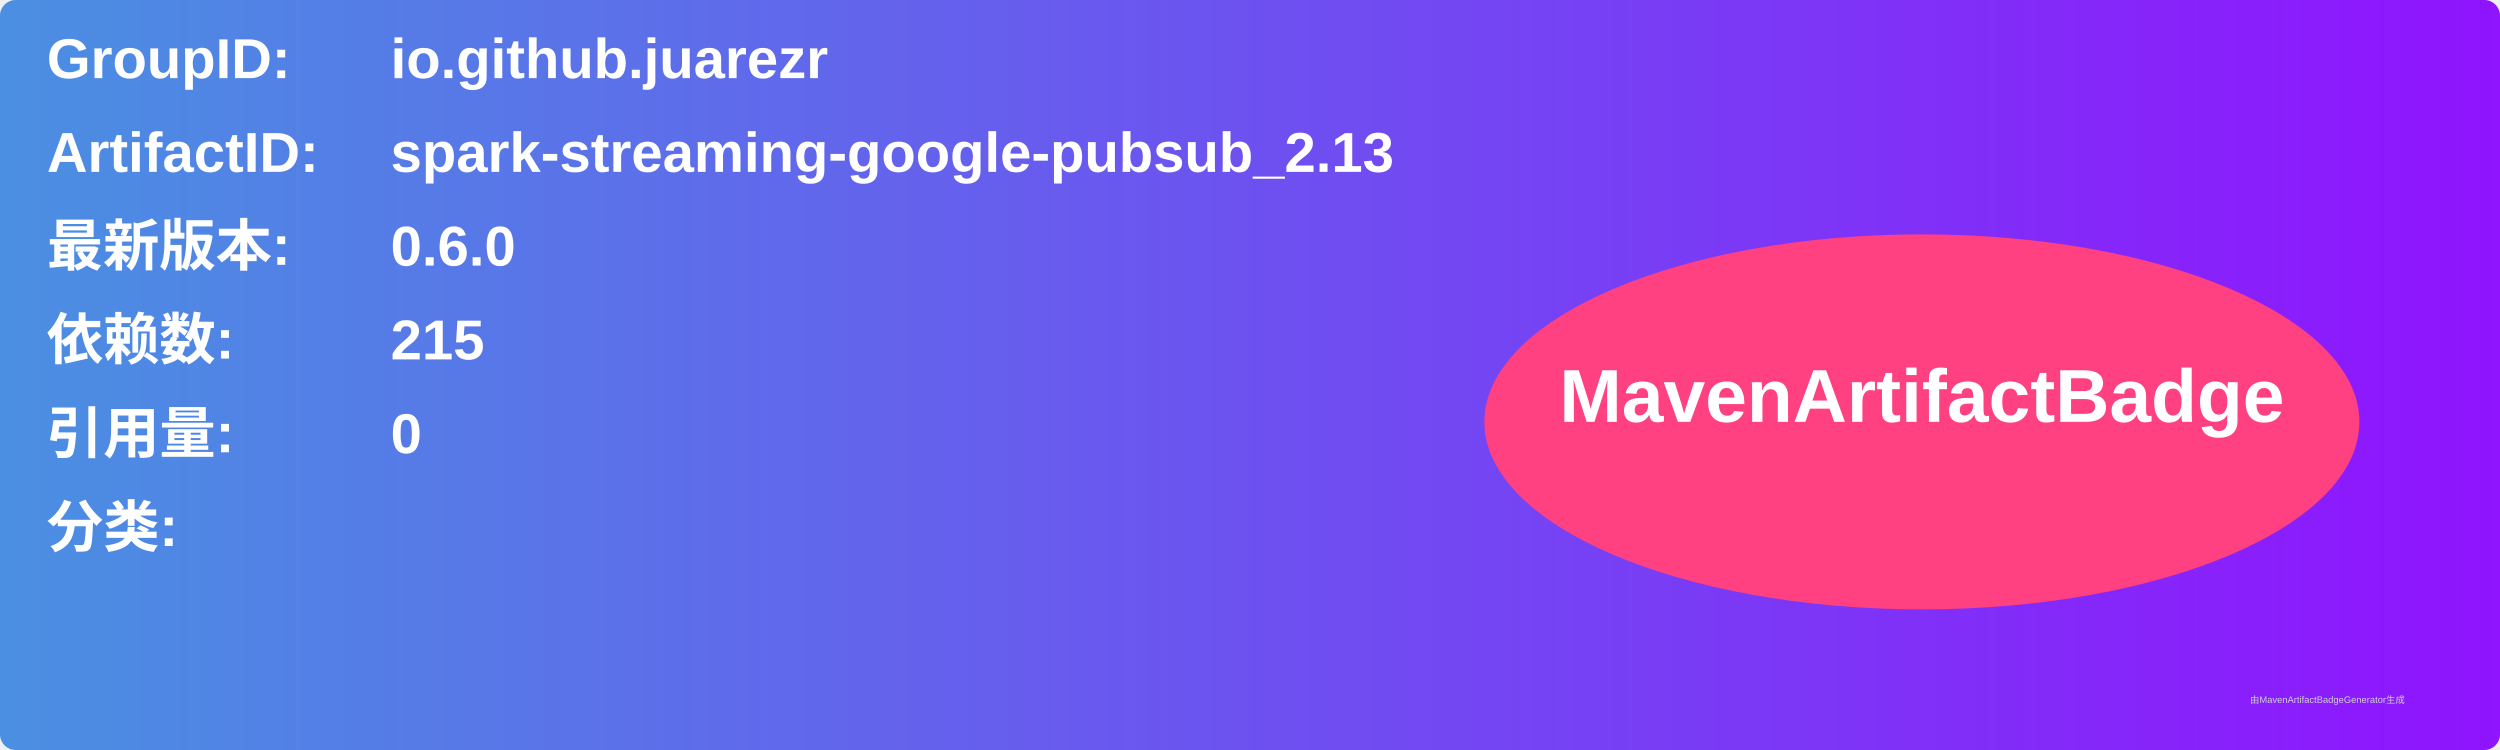
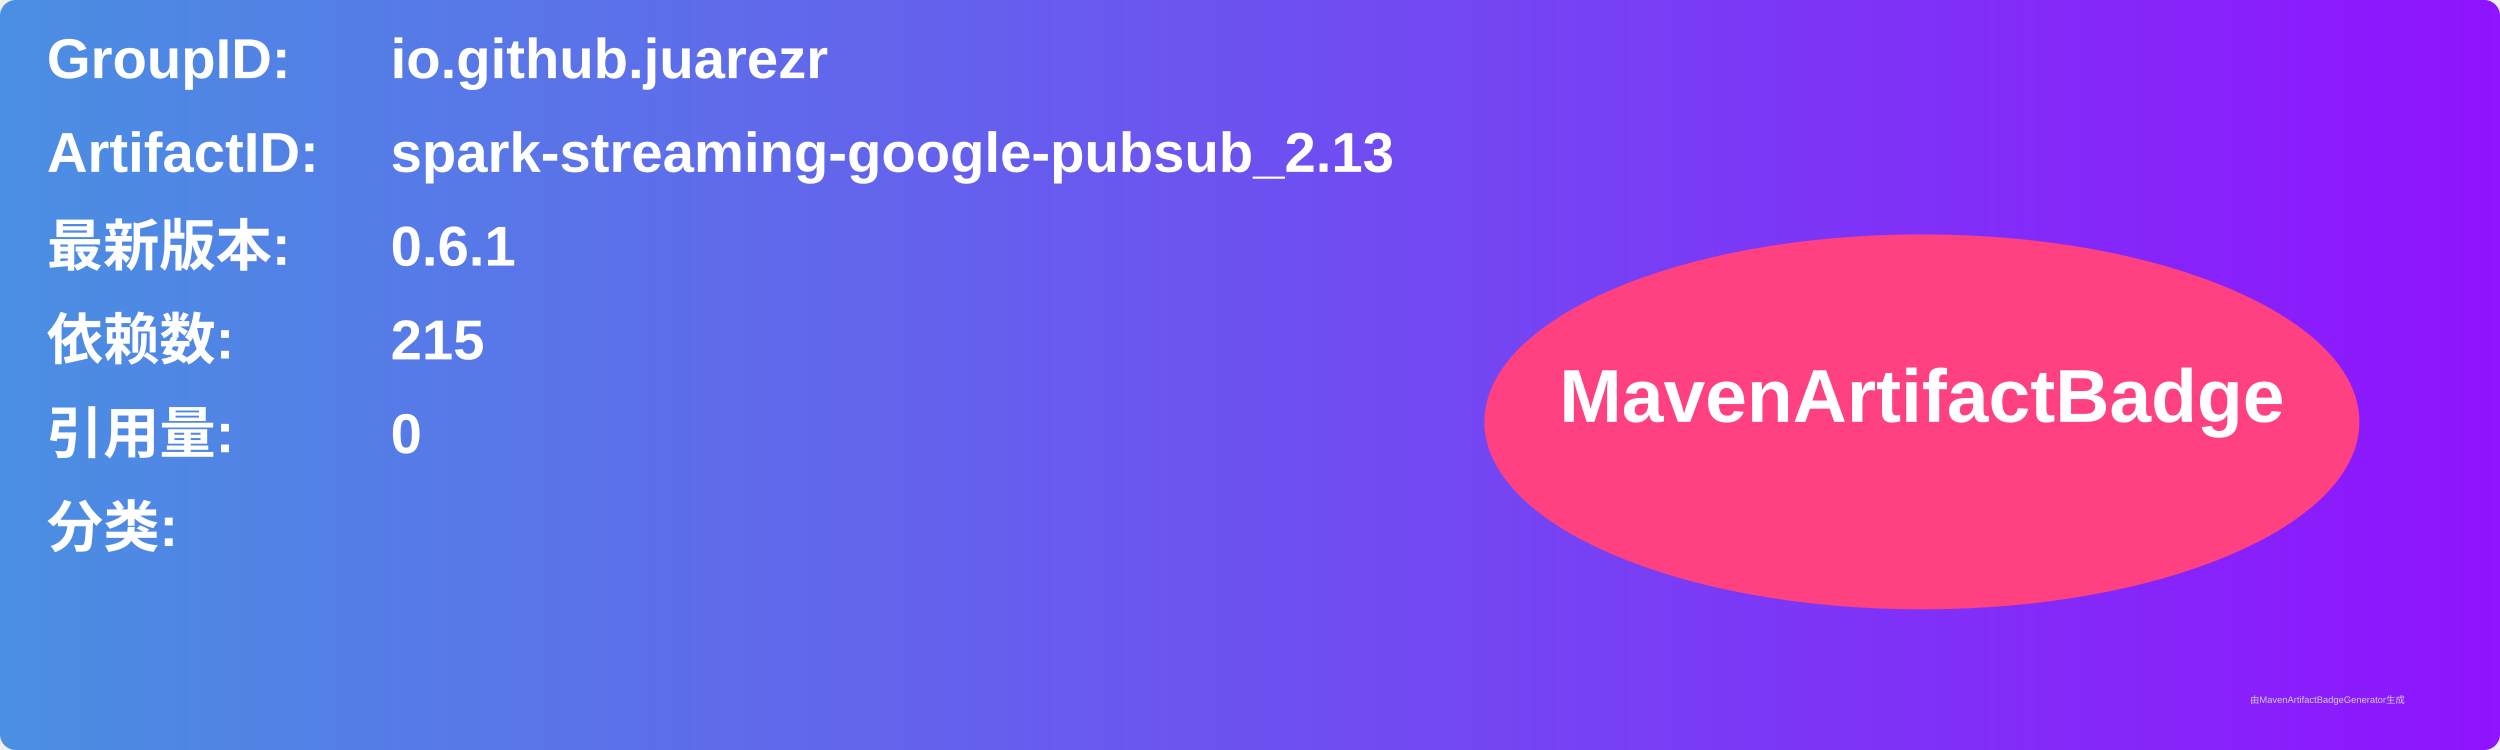
<svg xmlns="http://www.w3.org/2000/svg" width="800" height="240" viewBox="0 0 800 240">
  <linearGradient id="grad" x1="0%" y1="0%" x2="100%" y2="0%">
    <stop offset="0%" stop-color="#4a90e2" />
    <stop offset="100%" stop-color="#9013fe" />
  </linearGradient>
  <rect width="100%" height="100%" rx="5" ry="5" fill="url(#grad)" />
  <g transform="translate(15, 15)">
    <text x="0" y="10" font-family="Arial" font-size="18" fill="white" font-weight="bold" width="260">GroupID:</text>
    <text x="110" y="10" font-family="Arial" font-size="18" fill="white" font-weight="bold" width="460">io.github.juarezr</text>
    <text x="0" y="40" font-family="Arial" font-size="18" fill="white" font-weight="bold" width="260">ArtifactID:</text>
    <text x="110" y="40" font-family="Arial" font-size="18" fill="white" font-weight="bold" width="460">spark-streaming-google-pubsub_2.13</text>
    <text x="0" y="70" font-family="Arial" font-size="18" fill="white" font-weight="bold">最新版本:</text>
    <text x="110" y="70" font-family="Arial" font-size="18" fill="white" font-weight="bold">
-       <tspan font-weight="bold">0.6.0</tspan>
+       <tspan font-weight="bold">0.6.1</tspan>
    </text>
    <text x="0" y="100" font-family="Arial" font-size="18" fill="white" font-weight="bold">依赖数: </text>
    <text x="110" y="100" font-family="Arial" font-size="18" fill="white">
      <tspan font-weight="bold">215</tspan>
    </text>
    <text x="0" y="130" font-family="Arial" font-size="18" fill="white" font-weight="bold">引用量: </text>
    <text x="110" y="130" font-family="Arial" font-size="18" fill="white">
      <tspan font-weight="bold">0</tspan>
    </text>
    <text x="0" y="160" font-family="Arial" font-size="18" fill="white" font-weight="bold">分类:</text>
    <text x="10" y="190" font-family="Arial" font-size="10" fill="white">
      <tspan font-weight="bold" />
    </text>
    <ellipse cx="600" cy="120" rx="140" ry="60" fill="#ff4081" />
    <text x="600" y="120" text-anchor="middle" font-family="Arial" font-size="24" fill="white" font-weight="bold">MavenArtifactBadge</text>
  </g>
  <text x="720" y="225" font-family="Arial" font-size="3" fill="#d0d0d0">由MavenArtifactBadgeGenerator生成</text>
</svg>
